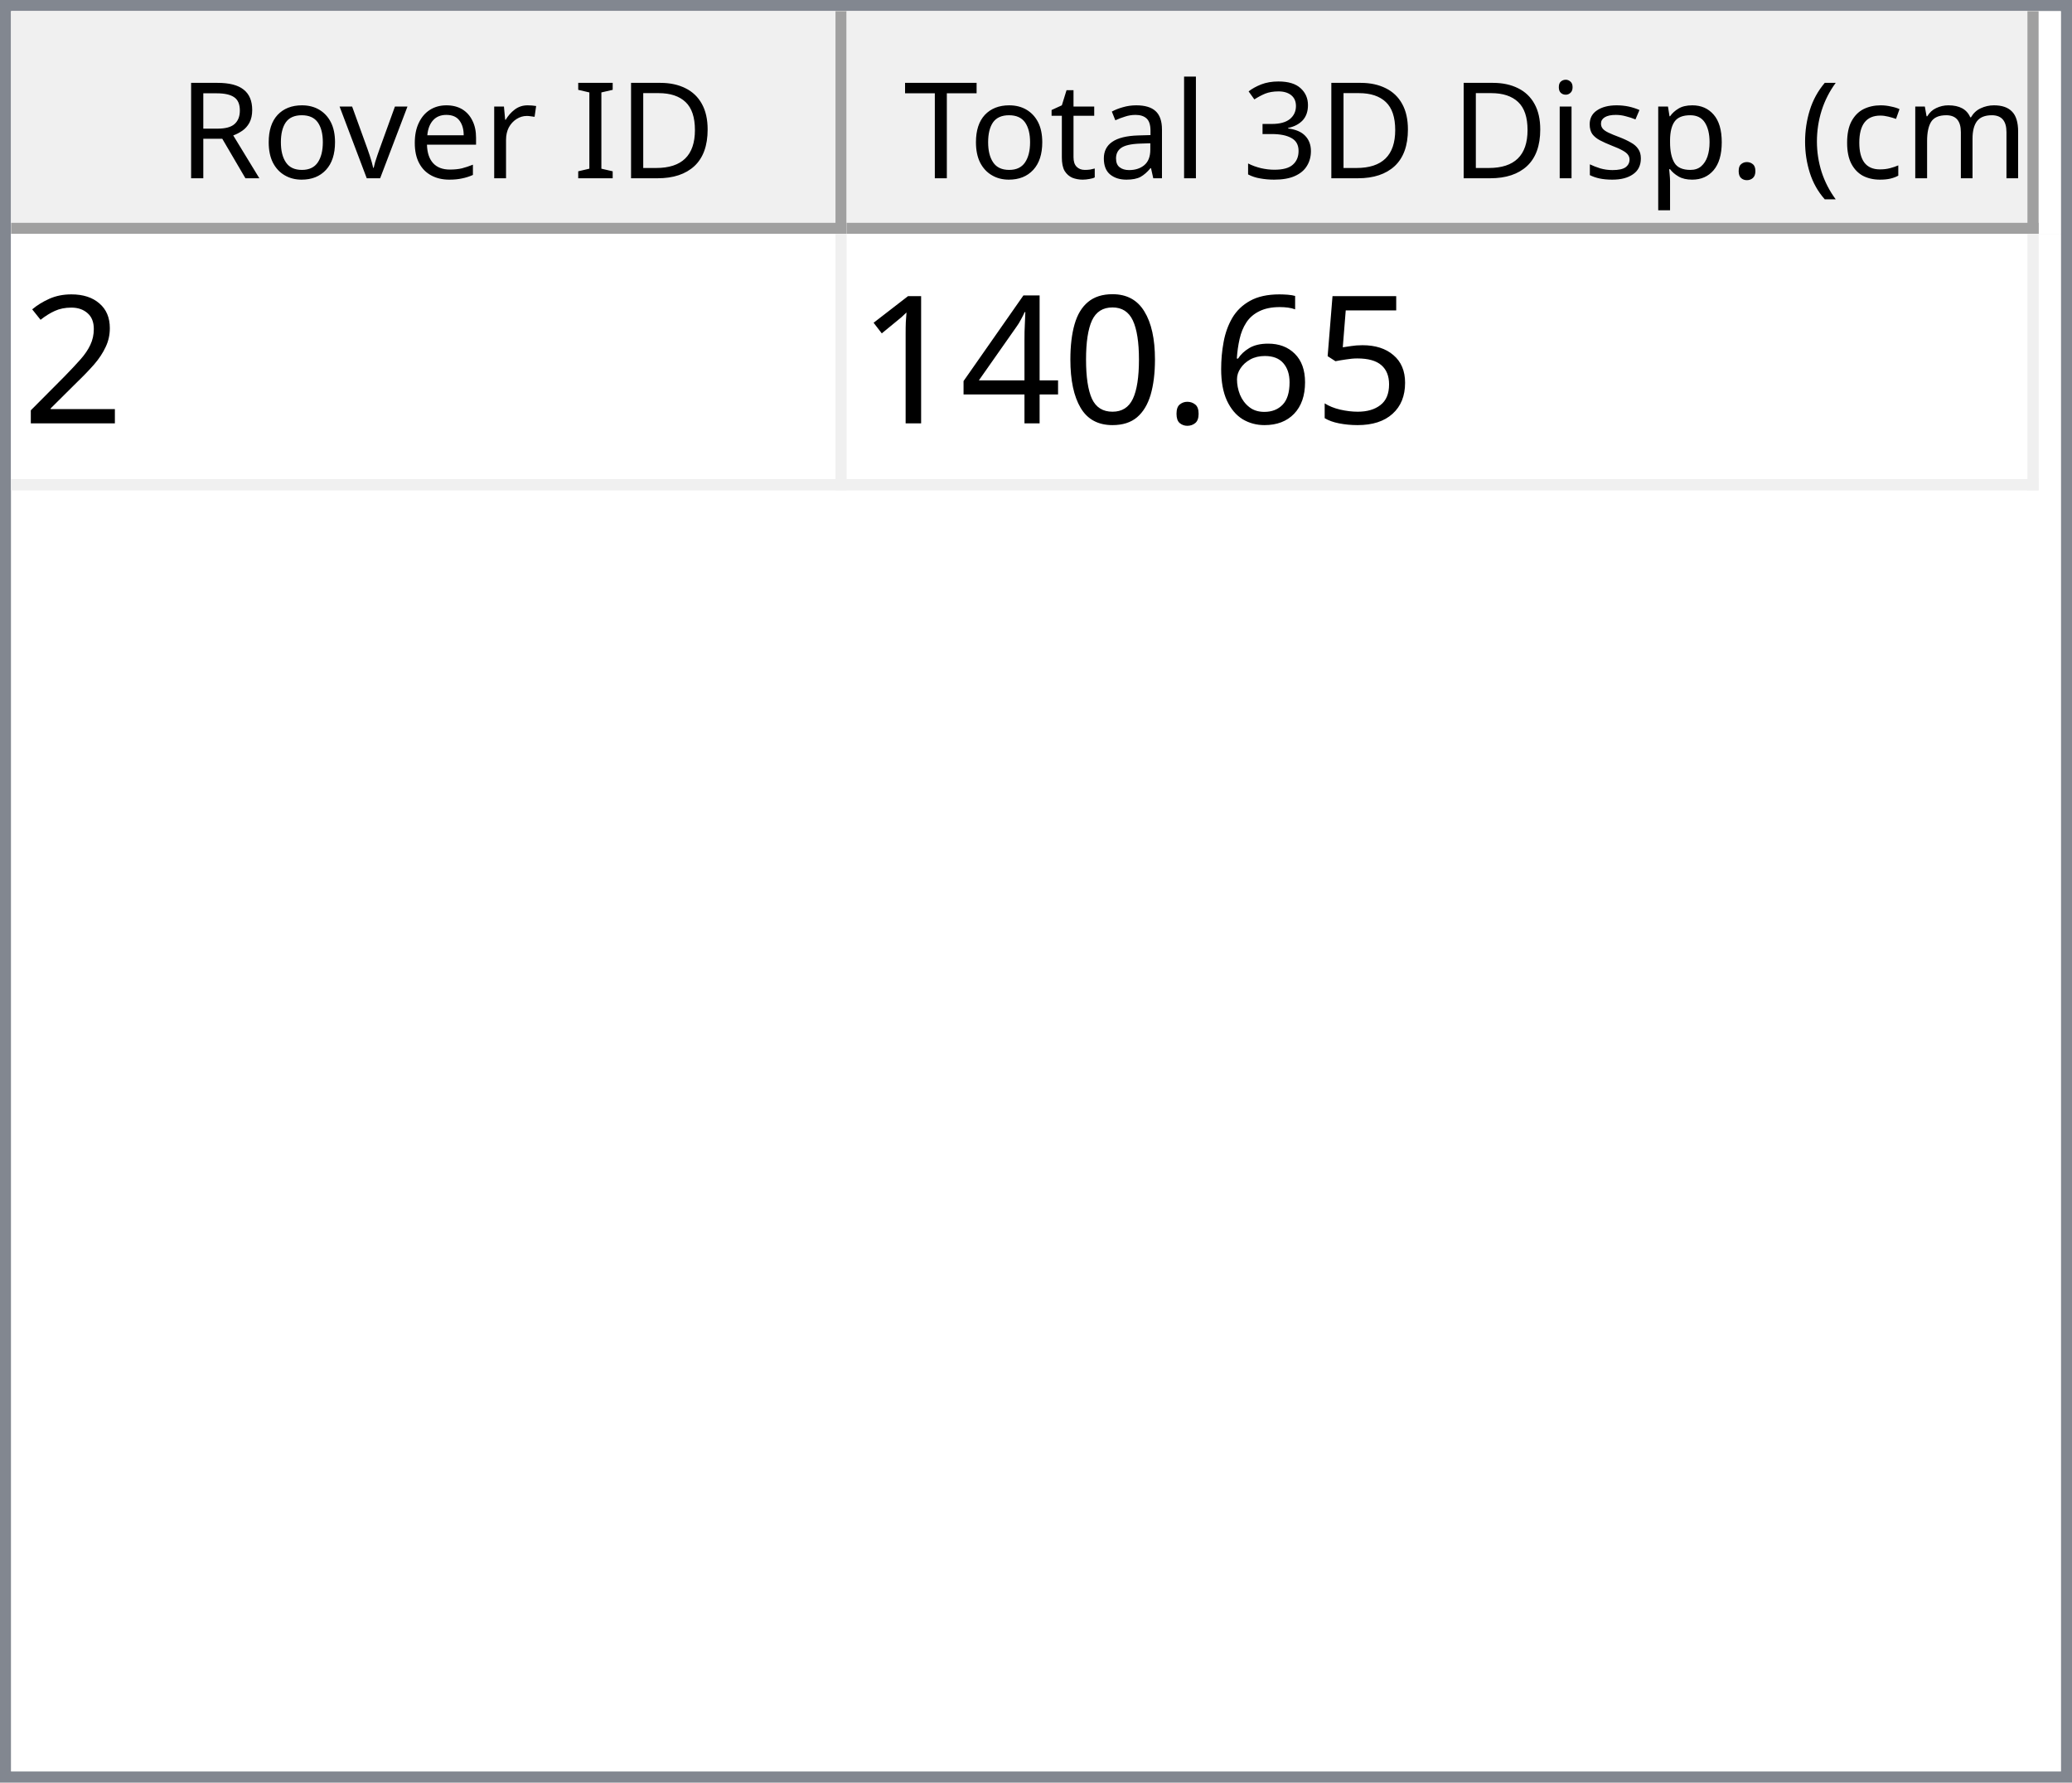
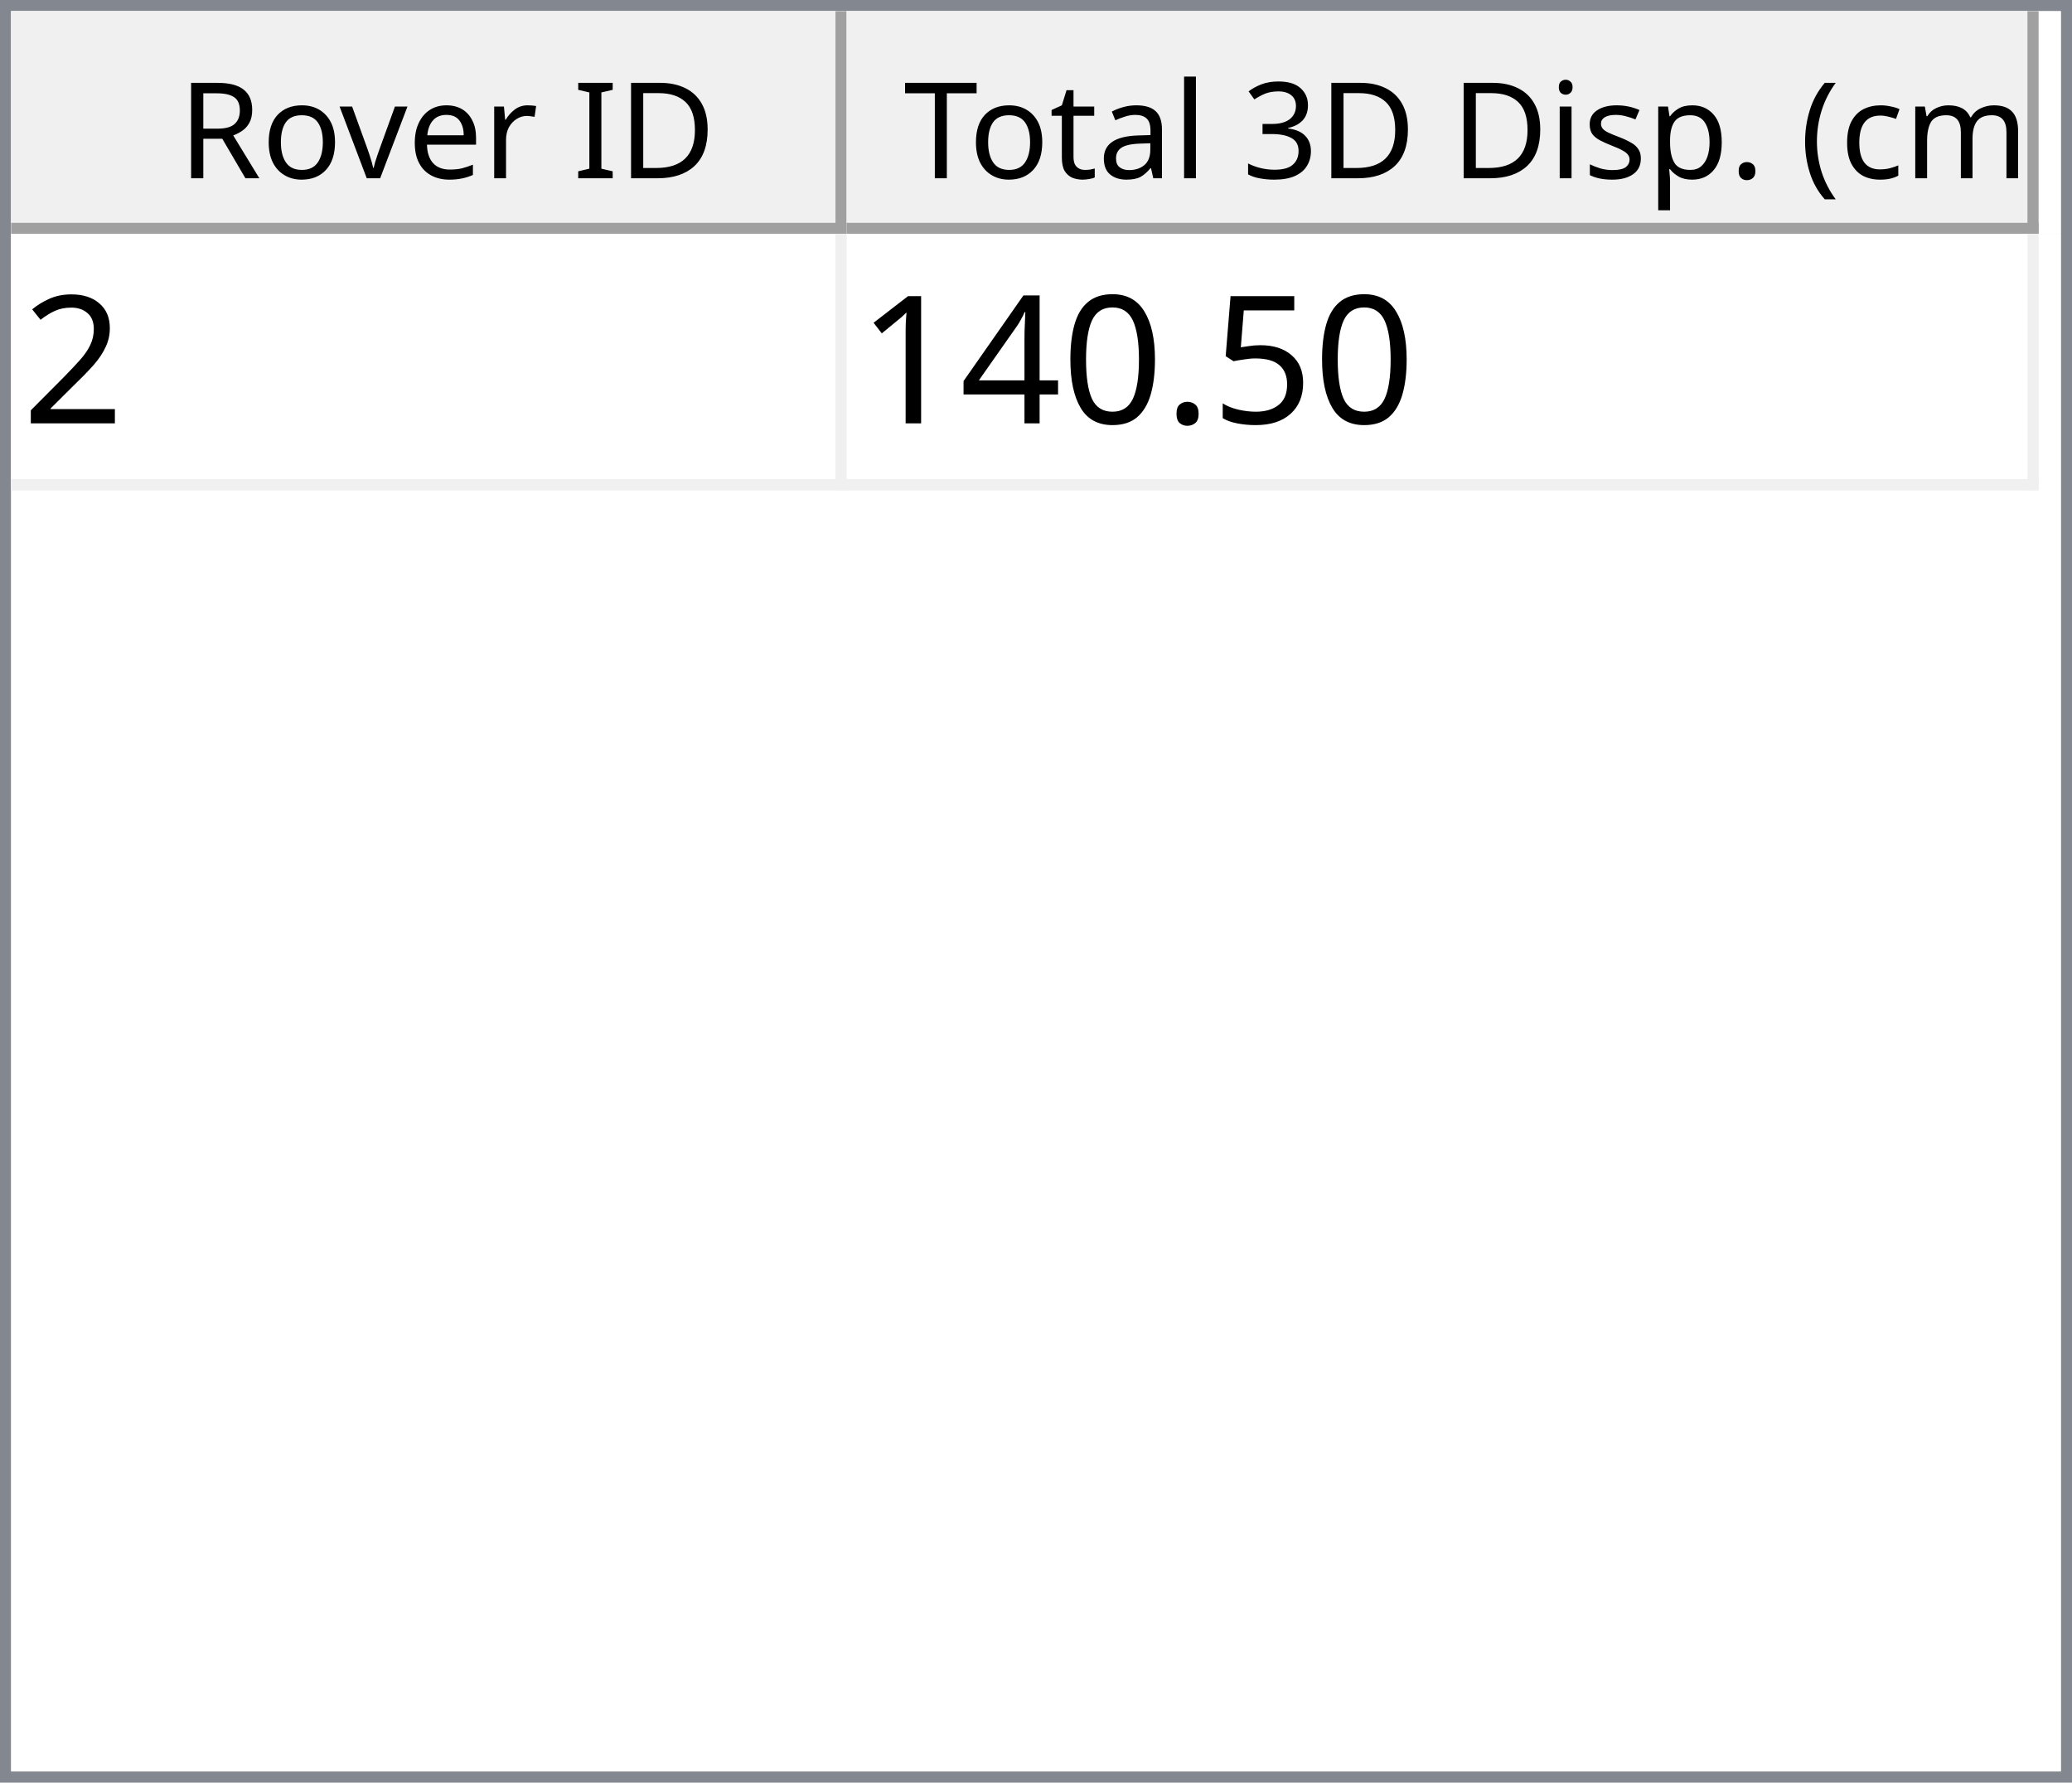
<svg xmlns="http://www.w3.org/2000/svg" style="fill-opacity:1; color-rendering:auto; color-interpolation:auto; text-rendering:auto; stroke:black; stroke-linecap:square; stroke-miterlimit:10; shape-rendering:auto; stroke-opacity:1; fill:black; stroke-dasharray:none; font-weight:normal; stroke-width:1; font-family:'Dialog'; font-style:normal; stroke-linejoin:miter; font-size:12px; stroke-dashoffset:0; image-rendering:auto;" width="186" height="160">
  <defs id="genericDefs" />
  <g>
    <defs id="defs1">
      <clipPath clipPathUnits="userSpaceOnUse" id="clipPath1">
        <path d="M0 0 L186 0 L186 160 L0 160 L0 0 Z" />
      </clipPath>
      <clipPath clipPathUnits="userSpaceOnUse" id="clipPath2">
        <path d="M0 0 L0 160 L186 160 L186 0 Z" />
      </clipPath>
      <clipPath clipPathUnits="userSpaceOnUse" id="clipPath3">
        <path d="M0 0 L0 20 L184 20 L184 0 Z" />
      </clipPath>
      <clipPath clipPathUnits="userSpaceOnUse" id="clipPath4">
        <path d="M0 0 L0 20 L75 20 L75 0 Z" />
      </clipPath>
      <clipPath clipPathUnits="userSpaceOnUse" id="clipPath5">
        <path d="M1 1 L1 19 L74 19 L74 1 Z" />
      </clipPath>
      <clipPath clipPathUnits="userSpaceOnUse" id="clipPath6">
        <path d="M0 0 L0 18 L73 18 L73 0 Z" />
      </clipPath>
      <clipPath clipPathUnits="userSpaceOnUse" id="clipPath7">
        <path d="M-0.5 -0.5 L-0.5 19.5 L74.5 19.5 L74.5 -0.5 Z" />
      </clipPath>
      <clipPath clipPathUnits="userSpaceOnUse" id="clipPath8">
        <path d="M0 0 L0 20 L107 20 L107 0 Z" />
      </clipPath>
      <clipPath clipPathUnits="userSpaceOnUse" id="clipPath9">
        <path d="M1 1 L1 19 L106 19 L106 1 Z" />
      </clipPath>
      <clipPath clipPathUnits="userSpaceOnUse" id="clipPath10">
        <path d="M0 0 L0 18 L105 18 L105 0 Z" />
      </clipPath>
      <clipPath clipPathUnits="userSpaceOnUse" id="clipPath11">
        <path d="M-0.5 -0.5 L-0.5 19.5 L106.5 19.5 L106.5 -0.5 Z" />
      </clipPath>
      <clipPath clipPathUnits="userSpaceOnUse" id="clipPath12">
        <path d="M0 0 L0 138 L184 138 L184 0 Z" />
      </clipPath>
      <clipPath clipPathUnits="userSpaceOnUse" id="clipPath13">
        <path d="M0 0 L0 23 L182 23 L182 0 Z" />
      </clipPath>
      <clipPath clipPathUnits="userSpaceOnUse" id="clipPath14">
        <path d="M-0.5 -0.5 L-0.5 22.5 L181.5 22.5 L181.5 -0.5 Z" />
      </clipPath>
      <clipPath clipPathUnits="userSpaceOnUse" id="clipPath15">
        <path d="M0 0 L0 22 L74 22 L74 0 Z" />
      </clipPath>
      <clipPath clipPathUnits="userSpaceOnUse" id="clipPath16">
        <path d="M0 0 L0 22 L106 22 L106 0 Z" />
      </clipPath>
      <font horiz-adv-x="64.551" id="font1">
        <font-face ascent="107.91" descent="25.098" units-per-em="100" style="font-style:normal; font-family:Segoe UI; font-weight:normal;" />
        <missing-glyph horiz-adv-x="64.551" d="M8.109 0 L8.109 68.266 L56.453 68.266 L56.453 0 L8.109 0 ZM15.328 7.234 L49.219 7.234 L49.219 61.031 L15.328 61.031 L15.328 7.234 Z" />
        <glyph unicode="D" horiz-adv-x="70.117" d="M9.188 0 L9.188 70.016 L28.516 70.016 Q65.531 70.016 65.531 35.891 Q65.531 19.672 55.25 9.836 Q44.969 0 27.734 0 L9.188 0 ZM17.391 62.594 L17.391 7.422 L27.828 7.422 Q41.609 7.422 49.273 14.797 Q56.938 22.172 56.938 35.688 Q56.938 62.594 28.328 62.594 L17.391 62.594 Z" />
        <glyph unicode="I" horiz-adv-x="26.611" d="M17.391 0 L9.188 0 L9.188 70.016 L17.391 70.016 L17.391 0 Z" />
        <glyph unicode=" " horiz-adv-x="27.393" d="" />
        <glyph unicode="r" horiz-adv-x="34.766" d="M34.188 41.891 Q32.078 43.5 28.125 43.5 Q23 43.5 19.555 38.672 Q16.109 33.844 16.109 25.484 L16.109 0 L8.109 0 L8.109 50 L16.109 50 L16.109 39.703 L16.312 39.703 Q18.016 44.969 21.531 47.922 Q25.047 50.875 29.391 50.875 Q32.516 50.875 34.188 50.203 L34.188 41.891 Z" />
        <glyph unicode="e" horiz-adv-x="52.295" d="M48.297 23 L12.984 23 Q13.188 14.656 17.484 10.109 Q21.781 5.562 29.297 5.562 Q37.75 5.562 44.828 11.141 L44.828 3.609 Q38.234 -1.172 27.391 -1.172 Q16.797 -1.172 10.742 5.641 Q4.688 12.453 4.688 24.812 Q4.688 36.469 11.305 43.82 Q17.922 51.172 27.734 51.172 Q37.547 51.172 42.922 44.828 Q48.297 38.484 48.297 27.203 L48.297 23 ZM40.094 29.781 Q40.047 36.719 36.75 40.578 Q33.453 44.438 27.594 44.438 Q21.922 44.438 17.969 40.383 Q14.016 36.328 13.094 29.781 L40.094 29.781 Z" />
        <glyph unicode="v" horiz-adv-x="47.9" d="M47.406 50 L27.484 0 L19.625 0 L0.688 50 L9.469 50 L22.172 13.672 Q23.578 9.672 23.922 6.688 L24.125 6.688 Q24.609 10.453 25.688 13.484 L38.969 50 L47.406 50 Z" />
        <glyph unicode="o" horiz-adv-x="58.594" d="M29 -1.172 Q17.922 -1.172 11.305 5.836 Q4.688 12.844 4.688 24.422 Q4.688 37.016 11.57 44.094 Q18.453 51.172 30.172 51.172 Q41.359 51.172 47.633 44.289 Q53.906 37.406 53.906 25.203 Q53.906 13.234 47.141 6.031 Q40.375 -1.172 29 -1.172 ZM29.594 44.438 Q21.875 44.438 17.383 39.188 Q12.891 33.938 12.891 24.703 Q12.891 15.828 17.43 10.695 Q21.969 5.562 29.594 5.562 Q37.359 5.562 41.531 10.594 Q45.703 15.625 45.703 24.906 Q45.703 34.281 41.531 39.359 Q37.359 44.438 29.594 44.438 Z" />
        <glyph unicode="R" horiz-adv-x="59.814" d="M59.375 0 L49.609 0 L37.891 19.625 Q36.281 22.359 34.766 24.289 Q33.25 26.219 31.664 27.438 Q30.078 28.656 28.25 29.219 Q26.422 29.781 24.125 29.781 L17.391 29.781 L17.391 0 L9.188 0 L9.188 70.016 L30.078 70.016 Q34.672 70.016 38.555 68.867 Q42.438 67.719 45.289 65.375 Q48.141 63.031 49.758 59.547 Q51.375 56.062 51.375 51.375 Q51.375 47.703 50.273 44.656 Q49.172 41.609 47.148 39.211 Q45.125 36.812 42.266 35.133 Q39.406 33.453 35.844 32.516 L35.844 32.328 Q37.594 31.547 38.891 30.547 Q40.188 29.547 41.359 28.18 Q42.531 26.812 43.68 25.078 Q44.828 23.344 46.234 21.047 L59.375 0 ZM17.391 62.594 L17.391 37.203 L28.516 37.203 Q31.594 37.203 34.203 38.133 Q36.812 39.062 38.719 40.797 Q40.625 42.531 41.703 45.047 Q42.781 47.562 42.781 50.688 Q42.781 56.297 39.141 59.445 Q35.5 62.594 28.609 62.594 L17.391 62.594 Z" />
        <glyph unicode=")" horiz-adv-x="30.176" d="M8.297 -15.922 L1.172 -15.922 Q16.406 2.344 16.406 26.812 Q16.406 51.469 1.078 70.016 L8.297 70.016 Q23.531 52.156 23.531 26.703 Q23.531 1.375 8.297 -15.922 Z" />
        <glyph unicode="m" horiz-adv-x="86.133" d="M79.109 0 L71.094 0 L71.094 28.719 Q71.094 37.016 68.531 40.727 Q65.969 44.438 59.906 44.438 Q54.781 44.438 51.195 39.75 Q47.609 35.062 47.609 28.516 L47.609 0 L39.594 0 L39.594 29.688 Q39.594 44.438 28.219 44.438 Q22.953 44.438 19.531 40.016 Q16.109 35.594 16.109 28.516 L16.109 0 L8.109 0 L8.109 50 L16.109 50 L16.109 42.094 L16.312 42.094 Q21.625 51.172 31.844 51.172 Q36.969 51.172 40.773 48.312 Q44.578 45.453 46 40.828 Q51.562 51.172 62.594 51.172 Q79.109 51.172 79.109 30.812 L79.109 0 Z" />
        <glyph unicode="c" horiz-adv-x="46.191" d="M42.188 2.297 Q36.422 -1.172 28.516 -1.172 Q17.828 -1.172 11.258 5.789 Q4.688 12.75 4.688 23.828 Q4.688 36.188 11.766 43.68 Q18.844 51.172 30.672 51.172 Q37.25 51.172 42.281 48.734 L42.281 40.531 Q36.719 44.438 30.375 44.438 Q22.703 44.438 17.797 38.945 Q12.891 33.453 12.891 24.516 Q12.891 15.719 17.508 10.641 Q22.125 5.562 29.891 5.562 Q36.422 5.562 42.188 9.906 L42.188 2.297 Z" />
        <glyph unicode="(" horiz-adv-x="30.176" d="M29.109 -15.922 L21.969 -15.922 Q6.844 1.375 6.844 26.703 Q6.844 52.156 21.969 70.016 L29.203 70.016 Q13.875 51.469 13.875 26.812 Q13.875 2.344 29.109 -15.922 Z" />
        <glyph unicode="." horiz-adv-x="21.68" d="M10.891 -1.078 Q8.641 -1.078 7.055 0.539 Q5.469 2.156 5.469 4.391 Q5.469 6.641 7.055 8.273 Q8.641 9.906 10.891 9.906 Q13.188 9.906 14.797 8.273 Q16.406 6.641 16.406 4.391 Q16.406 2.156 14.797 0.539 Q13.188 -1.078 10.891 -1.078 Z" />
        <glyph unicode="p" horiz-adv-x="58.789" d="M16.312 7.234 L16.109 7.234 L16.109 -23 L8.109 -23 L8.109 50 L16.109 50 L16.109 41.219 L16.312 41.219 Q22.219 51.172 33.594 51.172 Q43.266 51.172 48.688 44.461 Q54.109 37.75 54.109 26.469 Q54.109 13.922 48 6.375 Q41.891 -1.172 31.297 -1.172 Q21.578 -1.172 16.312 7.234 ZM16.109 27.391 L16.109 20.406 Q16.109 14.203 20.141 9.883 Q24.172 5.562 30.375 5.562 Q37.641 5.562 41.773 11.133 Q45.906 16.703 45.906 26.609 Q45.906 34.969 42.047 39.703 Q38.188 44.438 31.594 44.438 Q24.609 44.438 20.359 39.578 Q16.109 34.719 16.109 27.391 Z" />
        <glyph unicode="s" horiz-adv-x="42.432" d="M5.078 1.812 L5.078 10.406 Q11.625 5.562 19.484 5.562 Q30.031 5.562 30.031 12.594 Q30.031 14.594 29.125 15.992 Q28.219 17.391 26.68 18.461 Q25.141 19.531 23.07 20.383 Q21 21.234 18.609 22.172 Q15.281 23.484 12.766 24.828 Q10.25 26.172 8.57 27.859 Q6.891 29.547 6.031 31.695 Q5.172 33.844 5.172 36.719 Q5.172 40.234 6.789 42.945 Q8.406 45.656 11.086 47.484 Q13.766 49.312 17.211 50.242 Q20.656 51.172 24.312 51.172 Q30.812 51.172 35.938 48.922 L35.938 40.828 Q30.422 44.438 23.25 44.438 Q21 44.438 19.195 43.922 Q17.391 43.406 16.094 42.477 Q14.797 41.547 14.086 40.258 Q13.375 38.969 13.375 37.406 Q13.375 35.453 14.086 34.133 Q14.797 32.812 16.164 31.789 Q17.531 30.766 19.484 29.938 Q21.438 29.109 23.922 28.125 Q27.25 26.859 29.883 25.516 Q32.516 24.172 34.375 22.484 Q36.234 20.797 37.234 18.602 Q38.234 16.406 38.234 13.375 Q38.234 9.672 36.602 6.938 Q34.969 4.203 32.234 2.398 Q29.5 0.594 25.93 -0.289 Q22.359 -1.172 18.453 -1.172 Q10.75 -1.172 5.078 1.812 Z" />
        <glyph unicode="i" horiz-adv-x="24.219" d="M12.203 62.703 Q10.062 62.703 8.547 64.164 Q7.031 65.625 7.031 67.875 Q7.031 70.125 8.547 71.609 Q10.062 73.094 12.203 73.094 Q14.406 73.094 15.945 71.609 Q17.484 70.125 17.484 67.875 Q17.484 65.719 15.945 64.211 Q14.406 62.703 12.203 62.703 ZM16.109 0 L8.109 0 L8.109 50 L16.109 50 L16.109 0 Z" />
        <glyph unicode="3" horiz-adv-x="53.906" d="M46.531 19.828 Q46.531 15.094 44.75 11.211 Q42.969 7.328 39.719 4.57 Q36.469 1.812 31.93 0.297 Q27.391 -1.219 21.922 -1.219 Q11.922 -1.219 6 2.594 L6 11.188 Q13.094 5.609 22.219 5.609 Q25.875 5.609 28.828 6.539 Q31.781 7.469 33.906 9.227 Q36.031 10.984 37.18 13.477 Q38.328 15.969 38.328 19.094 Q38.328 32.812 18.797 32.812 L12.984 32.812 L12.984 39.594 L18.5 39.594 Q35.797 39.594 35.797 52.484 Q35.797 64.406 22.609 64.406 Q15.188 64.406 8.688 59.422 L8.688 67.188 Q15.375 71.188 24.609 71.188 Q29 71.188 32.57 69.969 Q36.141 68.75 38.68 66.555 Q41.219 64.359 42.609 61.281 Q44 58.203 44 54.5 Q44 40.672 30.031 36.719 L30.031 36.531 Q33.594 36.141 36.625 34.797 Q39.656 33.453 41.852 31.305 Q44.047 29.156 45.289 26.25 Q46.531 23.344 46.531 19.828 Z" />
        <glyph unicode="l" horiz-adv-x="24.219" d="M16.109 0 L8.109 0 L8.109 74.031 L16.109 74.031 L16.109 0 Z" />
        <glyph unicode="a" horiz-adv-x="50.879" d="M43.891 0 L35.891 0 L35.891 7.812 L35.688 7.812 Q30.469 -1.172 20.312 -1.172 Q12.844 -1.172 8.617 2.781 Q4.391 6.734 4.391 13.281 Q4.391 27.297 20.906 29.594 L35.891 31.688 Q35.891 44.438 25.594 44.438 Q16.547 44.438 9.281 38.281 L9.281 46.484 Q16.656 51.172 26.266 51.172 Q43.891 51.172 43.891 32.516 L43.891 0 ZM35.891 25.297 L23.828 23.641 Q18.266 22.859 15.43 20.875 Q12.594 18.891 12.594 13.875 Q12.594 10.203 15.211 7.883 Q17.828 5.562 22.172 5.562 Q28.125 5.562 32.008 9.742 Q35.891 13.922 35.891 20.312 L35.891 25.297 Z" />
        <glyph unicode="t" horiz-adv-x="33.887" d="M31.297 0.484 Q28.469 -1.078 23.828 -1.078 Q10.688 -1.078 10.688 13.578 L10.688 43.172 L2.094 43.172 L2.094 50 L10.688 50 L10.688 62.203 L18.703 64.797 L18.703 50 L31.297 50 L31.297 43.172 L18.703 43.172 L18.703 14.984 Q18.703 9.969 20.414 7.82 Q22.125 5.672 26.078 5.672 Q29.109 5.672 31.297 7.328 L31.297 0.484 Z" />
        <glyph unicode="T" horiz-adv-x="52.393" d="M50.594 62.594 L30.375 62.594 L30.375 0 L22.172 0 L22.172 62.594 L2 62.594 L2 70.016 L50.594 70.016 L50.594 62.594 Z" />
      </font>
      <font horiz-adv-x="75.0" id="font2">
        <font-face ascent="100.537" descent="21.973" units-per-em="100" style="font-style:normal; font-family:sans-serif; font-weight:normal;" />
        <missing-glyph horiz-adv-x="75.0" d="M12.5 0 L12.5 62.5 L62.5 62.5 L62.5 0 L12.5 0 ZM14.062 1.562 L60.938 1.562 L60.938 60.938 L14.062 60.938 L14.062 1.562 Z" />
        <glyph unicode="2" horiz-adv-x="55.615" d="M50.344 8.453 L50.344 0 L3.031 0 Q2.938 3.172 4.047 6.109 Q5.859 10.938 9.836 15.625 Q13.812 20.312 21.344 26.469 Q33.016 36.031 37.117 41.625 Q41.219 47.219 41.219 52.203 Q41.219 57.422 37.477 61.008 Q33.734 64.594 27.734 64.594 Q21.391 64.594 17.578 60.789 Q13.766 56.984 13.719 50.25 L4.688 51.172 Q5.609 61.281 11.664 66.578 Q17.719 71.875 27.938 71.875 Q38.234 71.875 44.242 66.164 Q50.25 60.453 50.25 52 Q50.25 47.703 48.492 43.555 Q46.734 39.406 42.656 34.812 Q38.578 30.219 29.109 22.219 Q21.188 15.578 18.945 13.211 Q16.703 10.844 15.234 8.453 L50.344 8.453 Z" />
        <glyph unicode="5" horiz-adv-x="55.615" d="M4.156 18.75 L13.375 19.531 Q14.406 12.797 18.141 9.398 Q21.875 6 27.156 6 Q33.5 6 37.891 10.789 Q42.281 15.578 42.281 23.484 Q42.281 31 38.062 35.352 Q33.844 39.703 27 39.703 Q22.75 39.703 19.336 37.773 Q15.922 35.844 13.969 32.766 L5.719 33.844 L12.641 70.609 L48.25 70.609 L48.25 62.203 L19.672 62.203 L15.828 42.969 Q22.266 47.469 29.344 47.469 Q38.719 47.469 45.164 40.969 Q51.609 34.469 51.609 24.266 Q51.609 14.547 45.953 7.469 Q39.062 -1.219 27.156 -1.219 Q17.391 -1.219 11.211 4.25 Q5.031 9.719 4.156 18.75 Z" />
-         <glyph unicode="6" horiz-adv-x="55.615" d="M49.75 54.047 L41.016 53.375 Q39.844 58.547 37.703 60.891 Q34.125 64.656 28.906 64.656 Q24.703 64.656 21.531 62.312 Q17.391 59.281 14.992 53.469 Q12.594 47.656 12.5 36.922 Q15.672 41.75 20.266 44.094 Q24.859 46.438 29.891 46.438 Q38.672 46.438 44.852 39.969 Q51.031 33.5 51.031 23.25 Q51.031 16.5 48.125 10.719 Q45.219 4.938 40.141 1.859 Q35.062 -1.219 28.609 -1.219 Q17.625 -1.219 10.695 6.859 Q3.766 14.938 3.766 33.5 Q3.766 54.25 11.422 63.672 Q18.109 71.875 29.438 71.875 Q37.891 71.875 43.289 67.141 Q48.688 62.406 49.75 54.047 ZM13.875 23.188 Q13.875 18.656 15.797 14.508 Q17.719 10.359 21.188 8.18 Q24.656 6 28.469 6 Q34.031 6 38.039 10.492 Q42.047 14.984 42.047 22.703 Q42.047 30.125 38.086 34.398 Q34.125 38.672 28.125 38.672 Q22.172 38.672 18.023 34.398 Q13.875 30.125 13.875 23.188 Z" />
        <glyph unicode="." horiz-adv-x="27.783" d="M9.078 0 L9.078 10.016 L19.094 10.016 L19.094 0 L9.078 0 Z" />
        <glyph unicode="0" horiz-adv-x="55.615" d="M4.156 35.297 Q4.156 48 6.766 55.742 Q9.375 63.484 14.523 67.68 Q19.672 71.875 27.484 71.875 Q33.25 71.875 37.594 69.555 Q41.938 67.234 44.773 62.867 Q47.609 58.5 49.219 52.227 Q50.828 45.953 50.828 35.297 Q50.828 22.703 48.242 14.969 Q45.656 7.234 40.508 3.008 Q35.359 -1.219 27.484 -1.219 Q17.141 -1.219 11.234 6.203 Q4.156 15.141 4.156 35.297 ZM13.188 35.297 Q13.188 17.672 17.312 11.836 Q21.438 6 27.484 6 Q33.547 6 37.672 11.859 Q41.797 17.719 41.797 35.297 Q41.797 52.984 37.672 58.789 Q33.547 64.594 27.391 64.594 Q21.344 64.594 17.719 59.469 Q13.188 52.938 13.188 35.297 Z" />
        <glyph unicode="4" horiz-adv-x="55.615" d="M32.328 0 L32.328 17.141 L1.266 17.141 L1.266 25.203 L33.938 71.578 L41.109 71.578 L41.109 25.203 L50.781 25.203 L50.781 17.141 L41.109 17.141 L41.109 0 L32.328 0 ZM32.328 25.203 L32.328 57.469 L9.906 25.203 L32.328 25.203 Z" />
        <glyph unicode="1" horiz-adv-x="55.615" d="M37.25 0 L28.469 0 L28.469 56 Q25.297 52.984 20.141 49.953 Q14.984 46.922 10.891 45.406 L10.891 53.906 Q18.266 57.375 23.781 62.305 Q29.297 67.234 31.594 71.875 L37.25 71.875 L37.25 0 Z" />
      </font>
    </defs>
    <g style="fill:white; stroke:white;">
      <rect x="0" y="0" width="186" style="clip-path:url(#clipPath1); stroke:none;" height="160" />
    </g>
    <g style="fill:white; text-rendering:optimizeSpeed; color-rendering:optimizeSpeed; image-rendering:optimizeSpeed; shape-rendering:crispEdges; stroke:white; color-interpolation:sRGB;">
      <rect x="0" width="186" height="160" y="0" style="stroke:none;" />
      <path style="stroke:none;" d="M0 160 L186 160 L186 0 L0 0 Z" />
    </g>
    <g style="fill:rgb(240,240,240); font-family:'Segoe UI'; stroke:rgb(240,240,240);">
      <rect x="0" y="0" width="186" style="clip-path:url(#clipPath2); stroke:none;" height="160" />
    </g>
    <g style="fill:rgb(130,135,144); font-family:'Segoe UI'; stroke:rgb(130,135,144);">
      <path d="M0 0 L186 0 L186 160 L0 160 L0 0 ZM1 1 L185 1 L185 159 L1 159 L1 1 Z" style="fill-rule:evenodd; clip-path:url(#clipPath2); stroke:none;" />
    </g>
    <g style="fill:white; font-family:'Segoe UI'; stroke:white;" transform="translate(1,1)">
      <rect x="0" y="0" width="184" style="clip-path:url(#clipPath3); stroke:none;" height="20" />
    </g>
    <g style="fill:rgb(240,240,240); font-family:'Segoe UI'; stroke:rgb(240,240,240);" transform="translate(1,1)">
      <rect x="0" y="0" width="75" style="clip-path:url(#clipPath4); stroke:none;" height="20" />
    </g>
    <g style="font-family:'Segoe UI';" transform="translate(2,2)">
      <text x="14" xml:space="preserve" y="14" style="clip-path:url(#clipPath6); stroke:none;">Rover ID</text>
    </g>
    <g style="fill:rgb(160,160,160); font-family:'Segoe UI'; stroke:rgb(160,160,160); stroke-linejoin:bevel;" transform="translate(1.5,1.5)">
      <line x1="74" x2="74" y1="0" style="fill:none; clip-path:url(#clipPath7);" y2="19" />
    </g>
    <g style="fill:rgb(160,160,160); font-family:'Segoe UI'; stroke:rgb(160,160,160); stroke-linejoin:bevel;" transform="matrix(1,0,0,1,1,1) translate(0.5,0.5)">
      <line x1="0" x2="74" y1="19" style="fill:none; clip-path:url(#clipPath7);" y2="19" />
    </g>
    <g style="fill:rgb(240,240,240); font-family:'Segoe UI'; stroke:rgb(240,240,240);" transform="translate(76,1)">
      <rect x="0" y="0" width="107" style="clip-path:url(#clipPath8); stroke:none;" height="20" />
    </g>
    <g style="font-family:'Segoe UI';" transform="translate(77,2)">
      <text x="1" xml:space="preserve" y="14" style="clip-path:url(#clipPath10); stroke:none;"> Total 3D Disp. (cm)</text>
    </g>
    <g style="fill:rgb(160,160,160); font-family:'Segoe UI'; stroke:rgb(160,160,160); stroke-linejoin:bevel;" transform="translate(76.5,1.5)">
      <line x1="106" x2="106" y1="0" style="fill:none; clip-path:url(#clipPath11);" y2="19" />
    </g>
    <g style="fill:rgb(160,160,160); font-family:'Segoe UI'; stroke:rgb(160,160,160); stroke-linejoin:bevel;" transform="matrix(1,0,0,1,76,1) translate(0.5,0.5)">
      <line x1="0" x2="106" y1="19" style="fill:none; clip-path:url(#clipPath11);" y2="19" />
    </g>
    <g style="fill:white; font-family:'Segoe UI'; stroke:white;" transform="translate(1,21)">
      <rect x="0" y="0" width="184" style="clip-path:url(#clipPath12); stroke:none;" height="138" />
    </g>
    <g style="fill:rgb(240,240,240); font-size:16px; font-family:sans-serif; stroke:rgb(240,240,240);" transform="translate(1,21)">
      <rect x="0" y="0" width="182" style="clip-path:url(#clipPath13); stroke:none;" height="23" />
      <line transform="translate(0.5,0.5)" x1="0" x2="181" y1="22" style="clip-path:url(#clipPath14); fill:none; stroke-linejoin:bevel;" y2="22" />
    </g>
    <g transform="matrix(1,0,0,1,1,21) translate(0.5,0.5)" style="fill:rgb(240,240,240); font-size:16px; font-family:sans-serif; stroke:rgb(240,240,240); stroke-linejoin:bevel;">
      <line x1="74" x2="74" y1="0" style="fill:none; clip-path:url(#clipPath14);" y2="22" />
    </g>
    <g transform="matrix(1,0,0,1,1,21) translate(0.5,0.5)" style="fill:rgb(240,240,240); font-size:16px; font-family:sans-serif; stroke:rgb(240,240,240); stroke-linejoin:bevel;">
      <line x1="181" x2="181" y1="0" style="fill:none; clip-path:url(#clipPath14);" y2="22" />
    </g>
    <g style="fill:white; font-size:16px; font-family:sans-serif; stroke:white;" transform="matrix(1,0,0,1,1,21)">
      <rect x="0" y="0" width="74" style="clip-path:url(#clipPath15); stroke:none;" height="22" />
      <text x="1" y="17" style="fill:black; clip-path:url(#clipPath15); stroke:none;" xml:space="preserve">2</text>
    </g>
    <g style="fill:white; font-size:16px; font-family:sans-serif; stroke:white;" transform="matrix(1,0,0,1,1,21) translate(75,0)">
      <rect x="0" y="0" width="106" style="clip-path:url(#clipPath16); stroke:none;" height="22" />
-       <text x="1" y="17" style="fill:black; clip-path:url(#clipPath16); stroke:none;" xml:space="preserve">140.65</text>
+       <text x="1" y="17" style="fill:black; clip-path:url(#clipPath16); stroke:none;" xml:space="preserve">140.50</text>
    </g>
  </g>
</svg>
